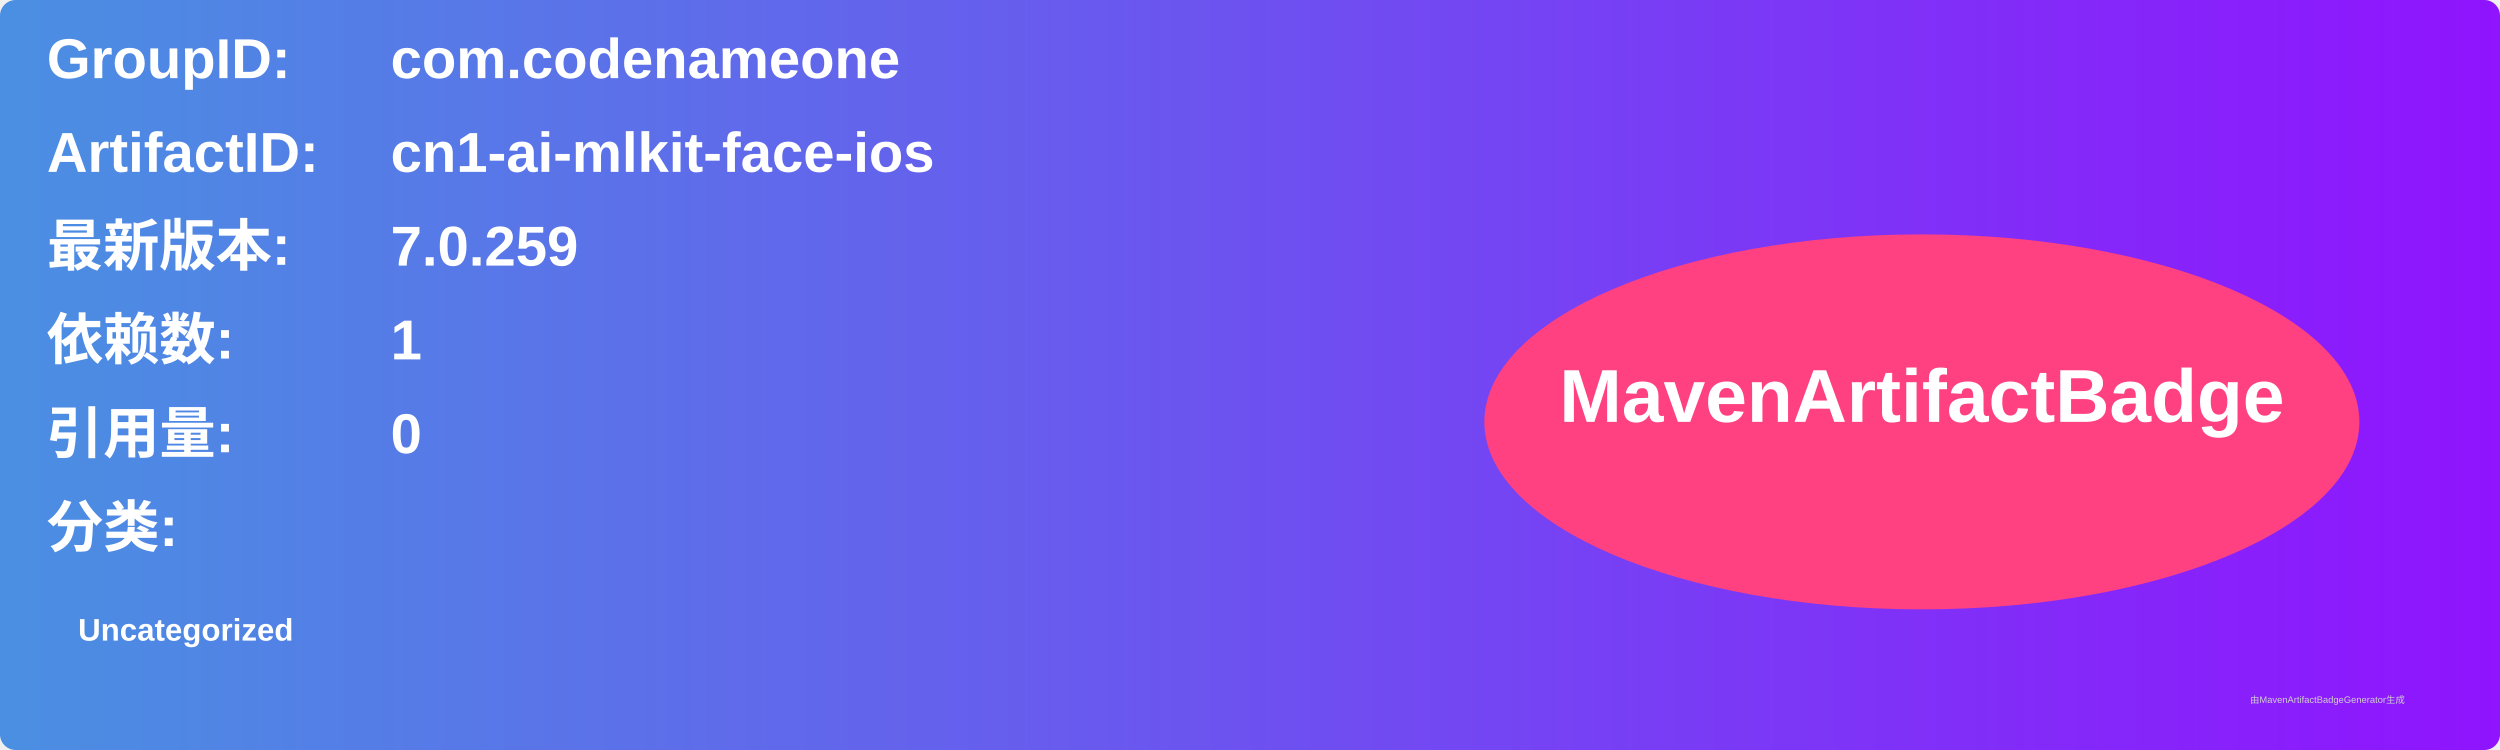
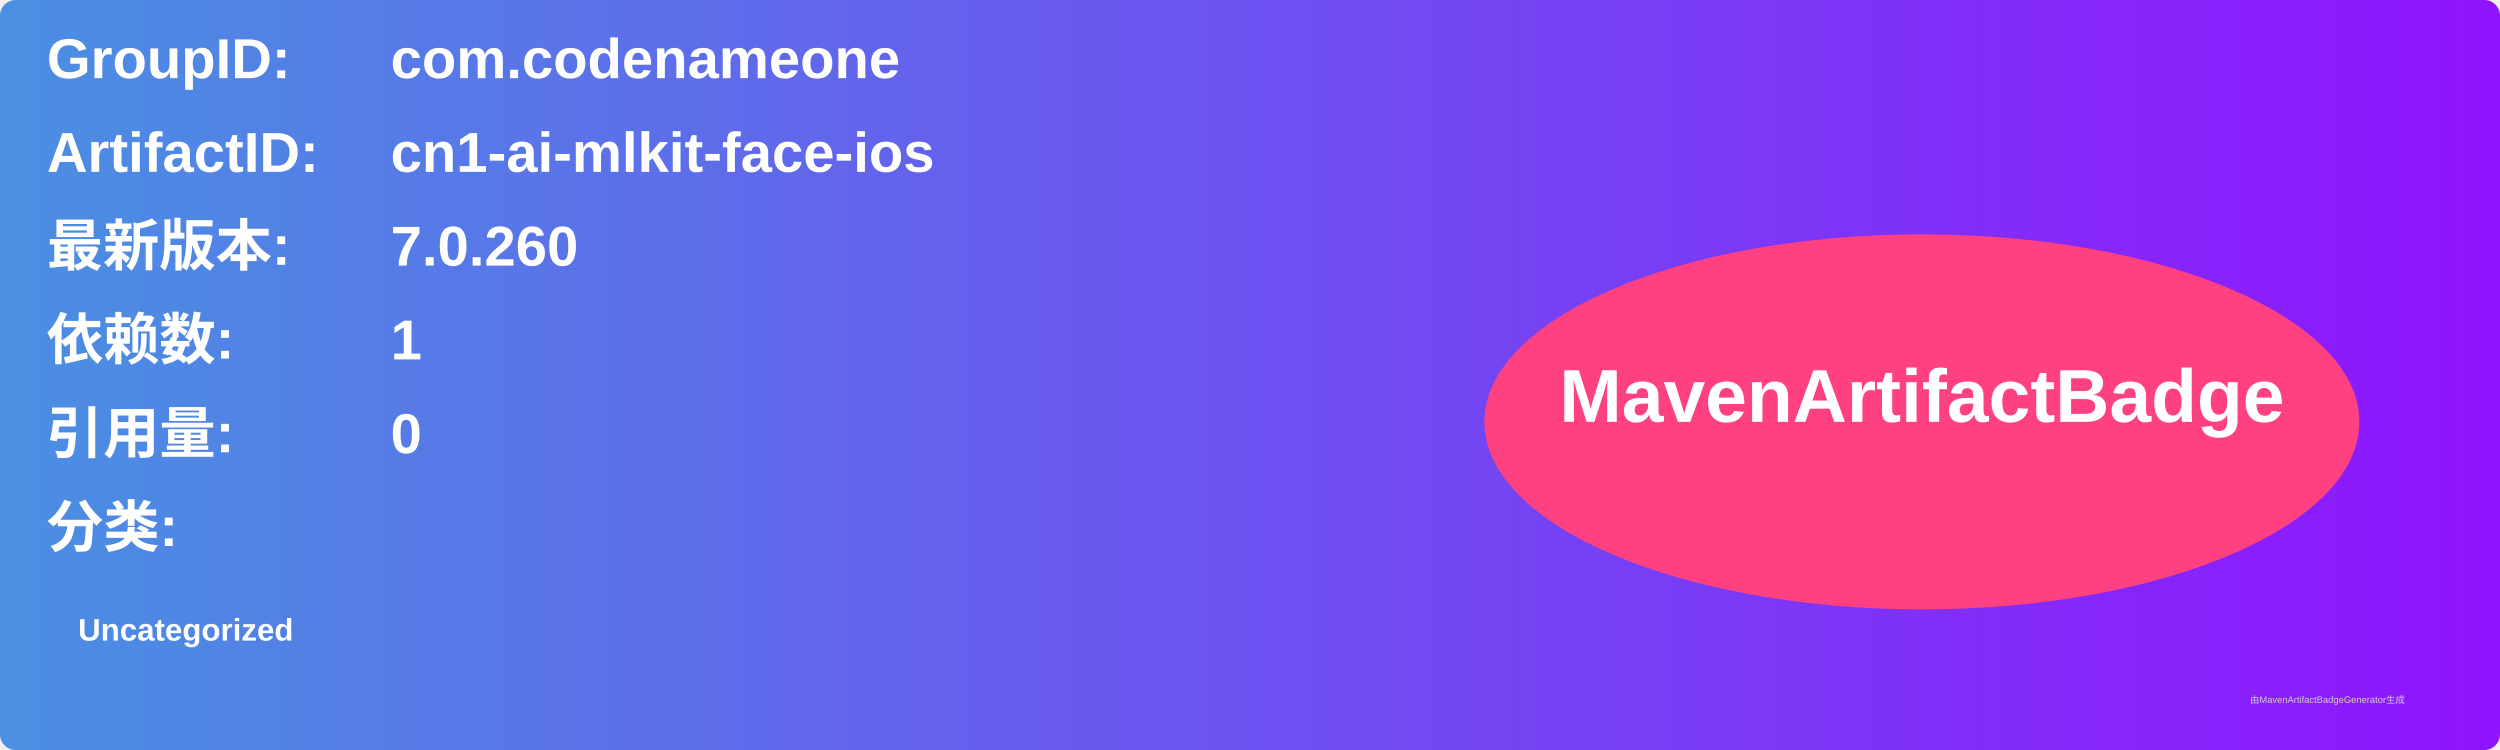
<svg xmlns="http://www.w3.org/2000/svg" width="800" height="240" viewBox="0 0 800 240">
  <linearGradient id="grad" x1="0%" y1="0%" x2="100%" y2="0%">
    <stop offset="0%" stop-color="#4a90e2" />
    <stop offset="100%" stop-color="#9013fe" />
  </linearGradient>
  <rect width="100%" height="100%" rx="5" ry="5" fill="url(#grad)" />
  <g transform="translate(15, 15)">
    <text x="0" y="10" font-family="Arial" font-size="18" fill="white" font-weight="bold" width="260">GroupID:</text>
    <text x="110" y="10" font-family="Arial" font-size="18" fill="white" font-weight="bold" width="460">com.codenameone</text>
    <text x="0" y="40" font-family="Arial" font-size="18" fill="white" font-weight="bold" width="260">ArtifactID:</text>
    <text x="110" y="40" font-family="Arial" font-size="18" fill="white" font-weight="bold" width="460">cn1-ai-mlkit-face-ios</text>
    <text x="0" y="70" font-family="Arial" font-size="18" fill="white" font-weight="bold">最新版本:</text>
    <text x="110" y="70" font-family="Arial" font-size="18" fill="white" font-weight="bold">
-       <tspan font-weight="bold">7.0.259</tspan>
+       <tspan font-weight="bold">7.0.260</tspan>
    </text>
    <text x="0" y="100" font-family="Arial" font-size="18" fill="white" font-weight="bold">依赖数: </text>
    <text x="110" y="100" font-family="Arial" font-size="18" fill="white">
      <tspan font-weight="bold">1</tspan>
    </text>
    <text x="0" y="130" font-family="Arial" font-size="18" fill="white" font-weight="bold">引用量: </text>
    <text x="110" y="130" font-family="Arial" font-size="18" fill="white">
      <tspan font-weight="bold">0</tspan>
    </text>
    <text x="0" y="160" font-family="Arial" font-size="18" fill="white" font-weight="bold">分类:</text>
    <text x="10" y="190" font-family="Arial" font-size="10" fill="white">
      <tspan font-weight="bold">Uncategorized</tspan>
    </text>
    <ellipse cx="600" cy="120" rx="140" ry="60" fill="#ff4081" />
    <text x="600" y="120" text-anchor="middle" font-family="Arial" font-size="24" fill="white" font-weight="bold">MavenArtifactBadge</text>
  </g>
  <text x="720" y="225" font-family="Arial" font-size="3" fill="#d0d0d0">由MavenArtifactBadgeGenerator生成</text>
</svg>
